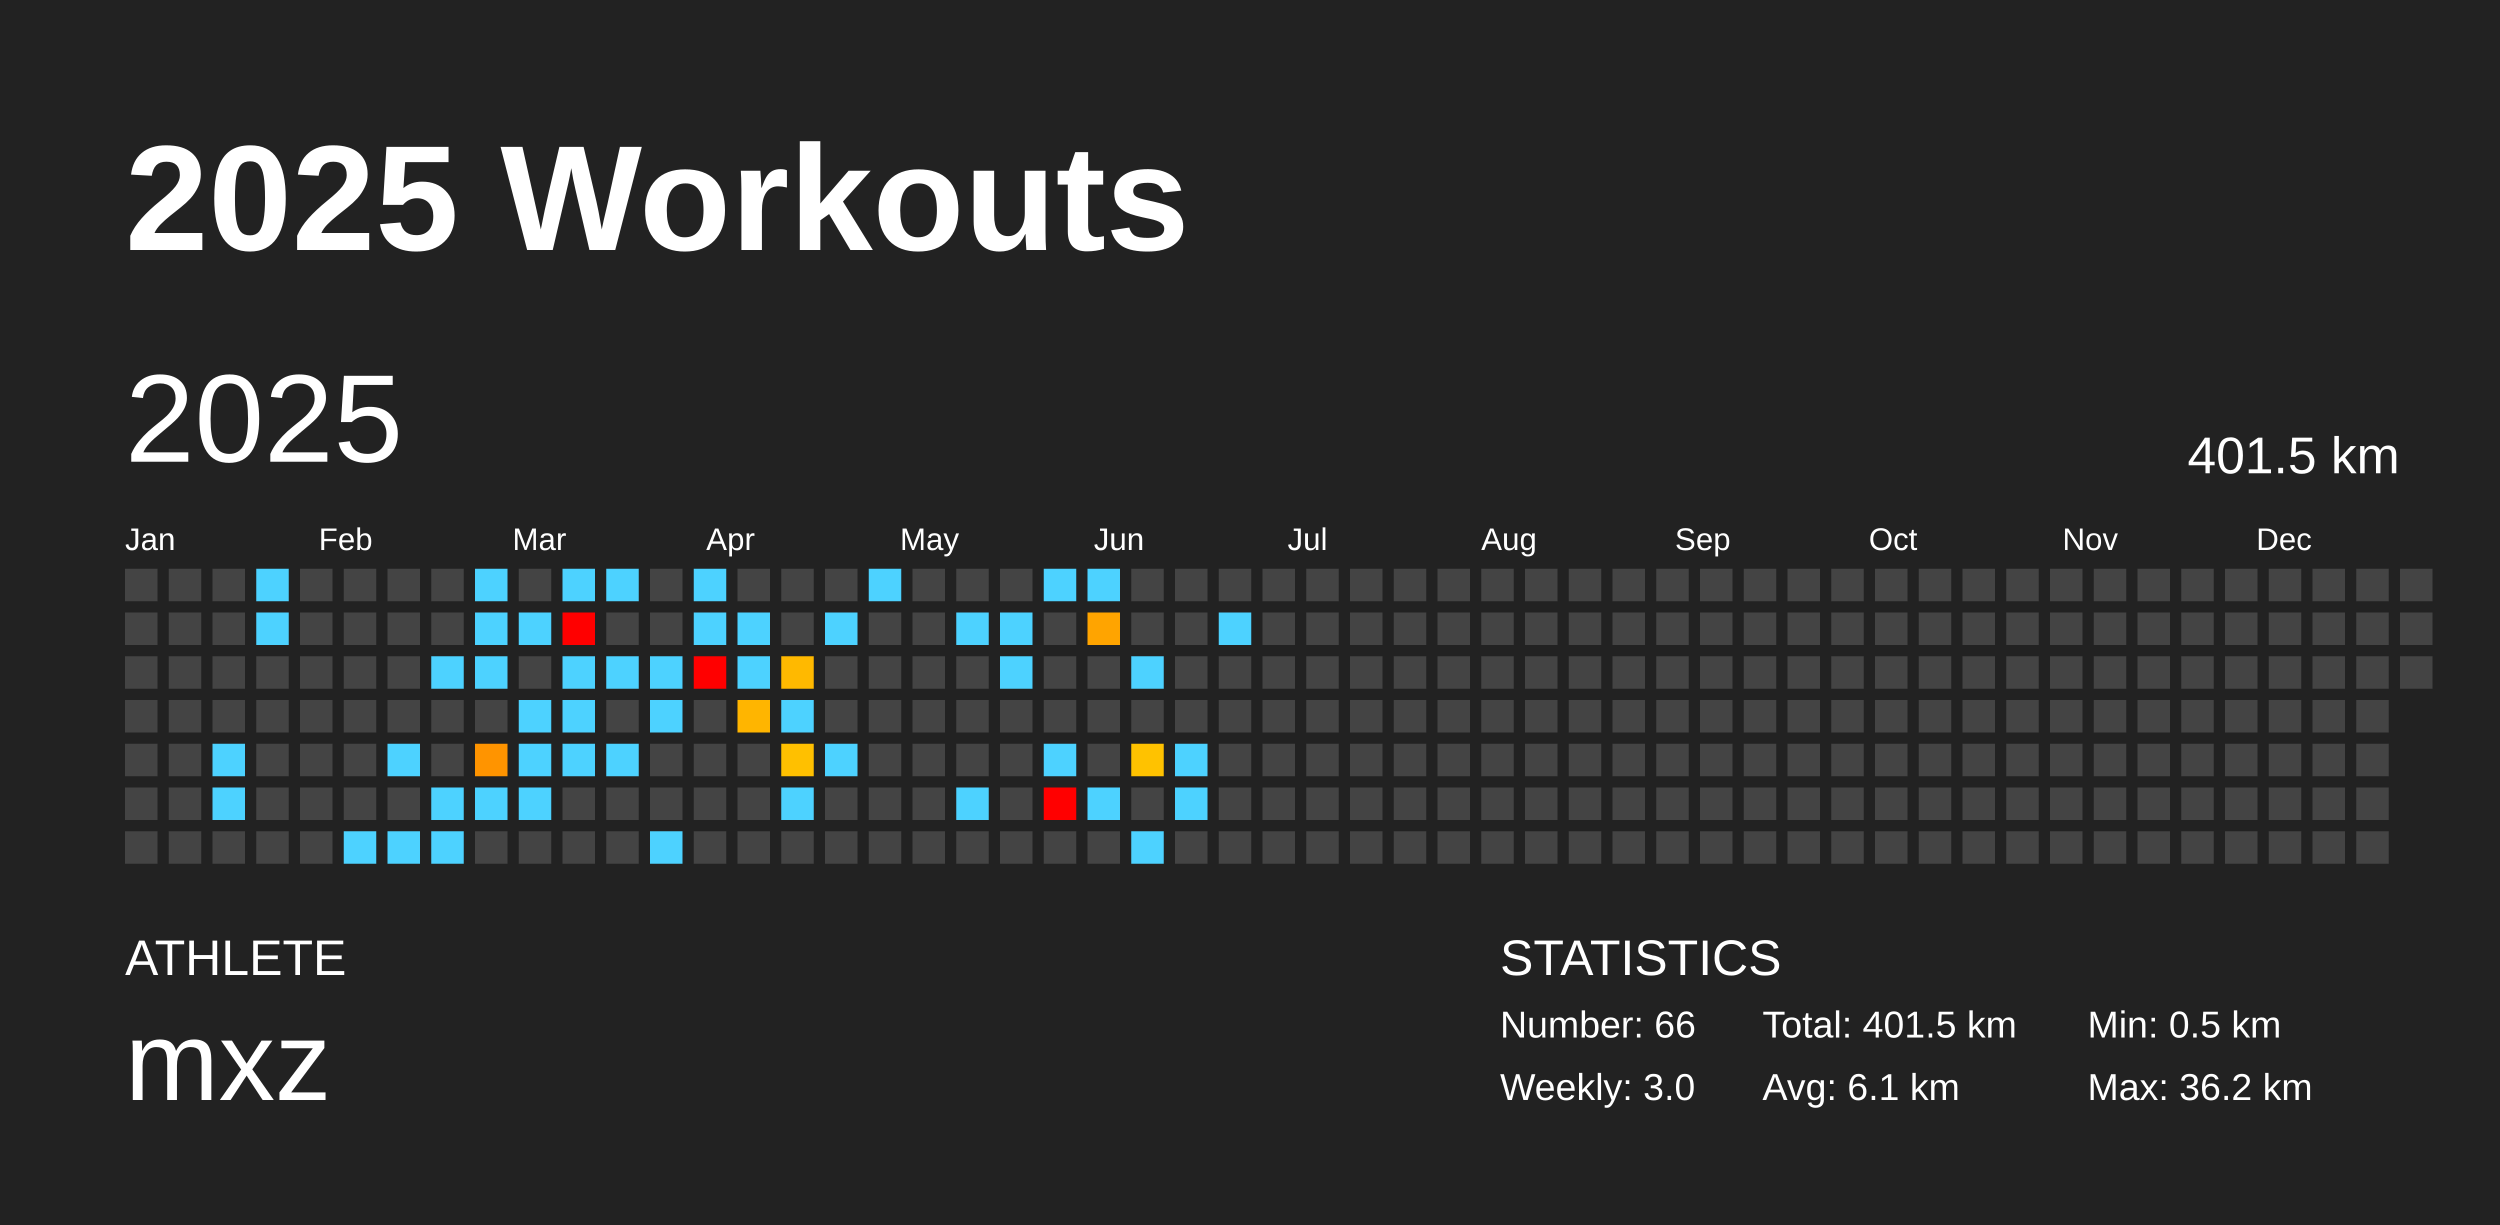
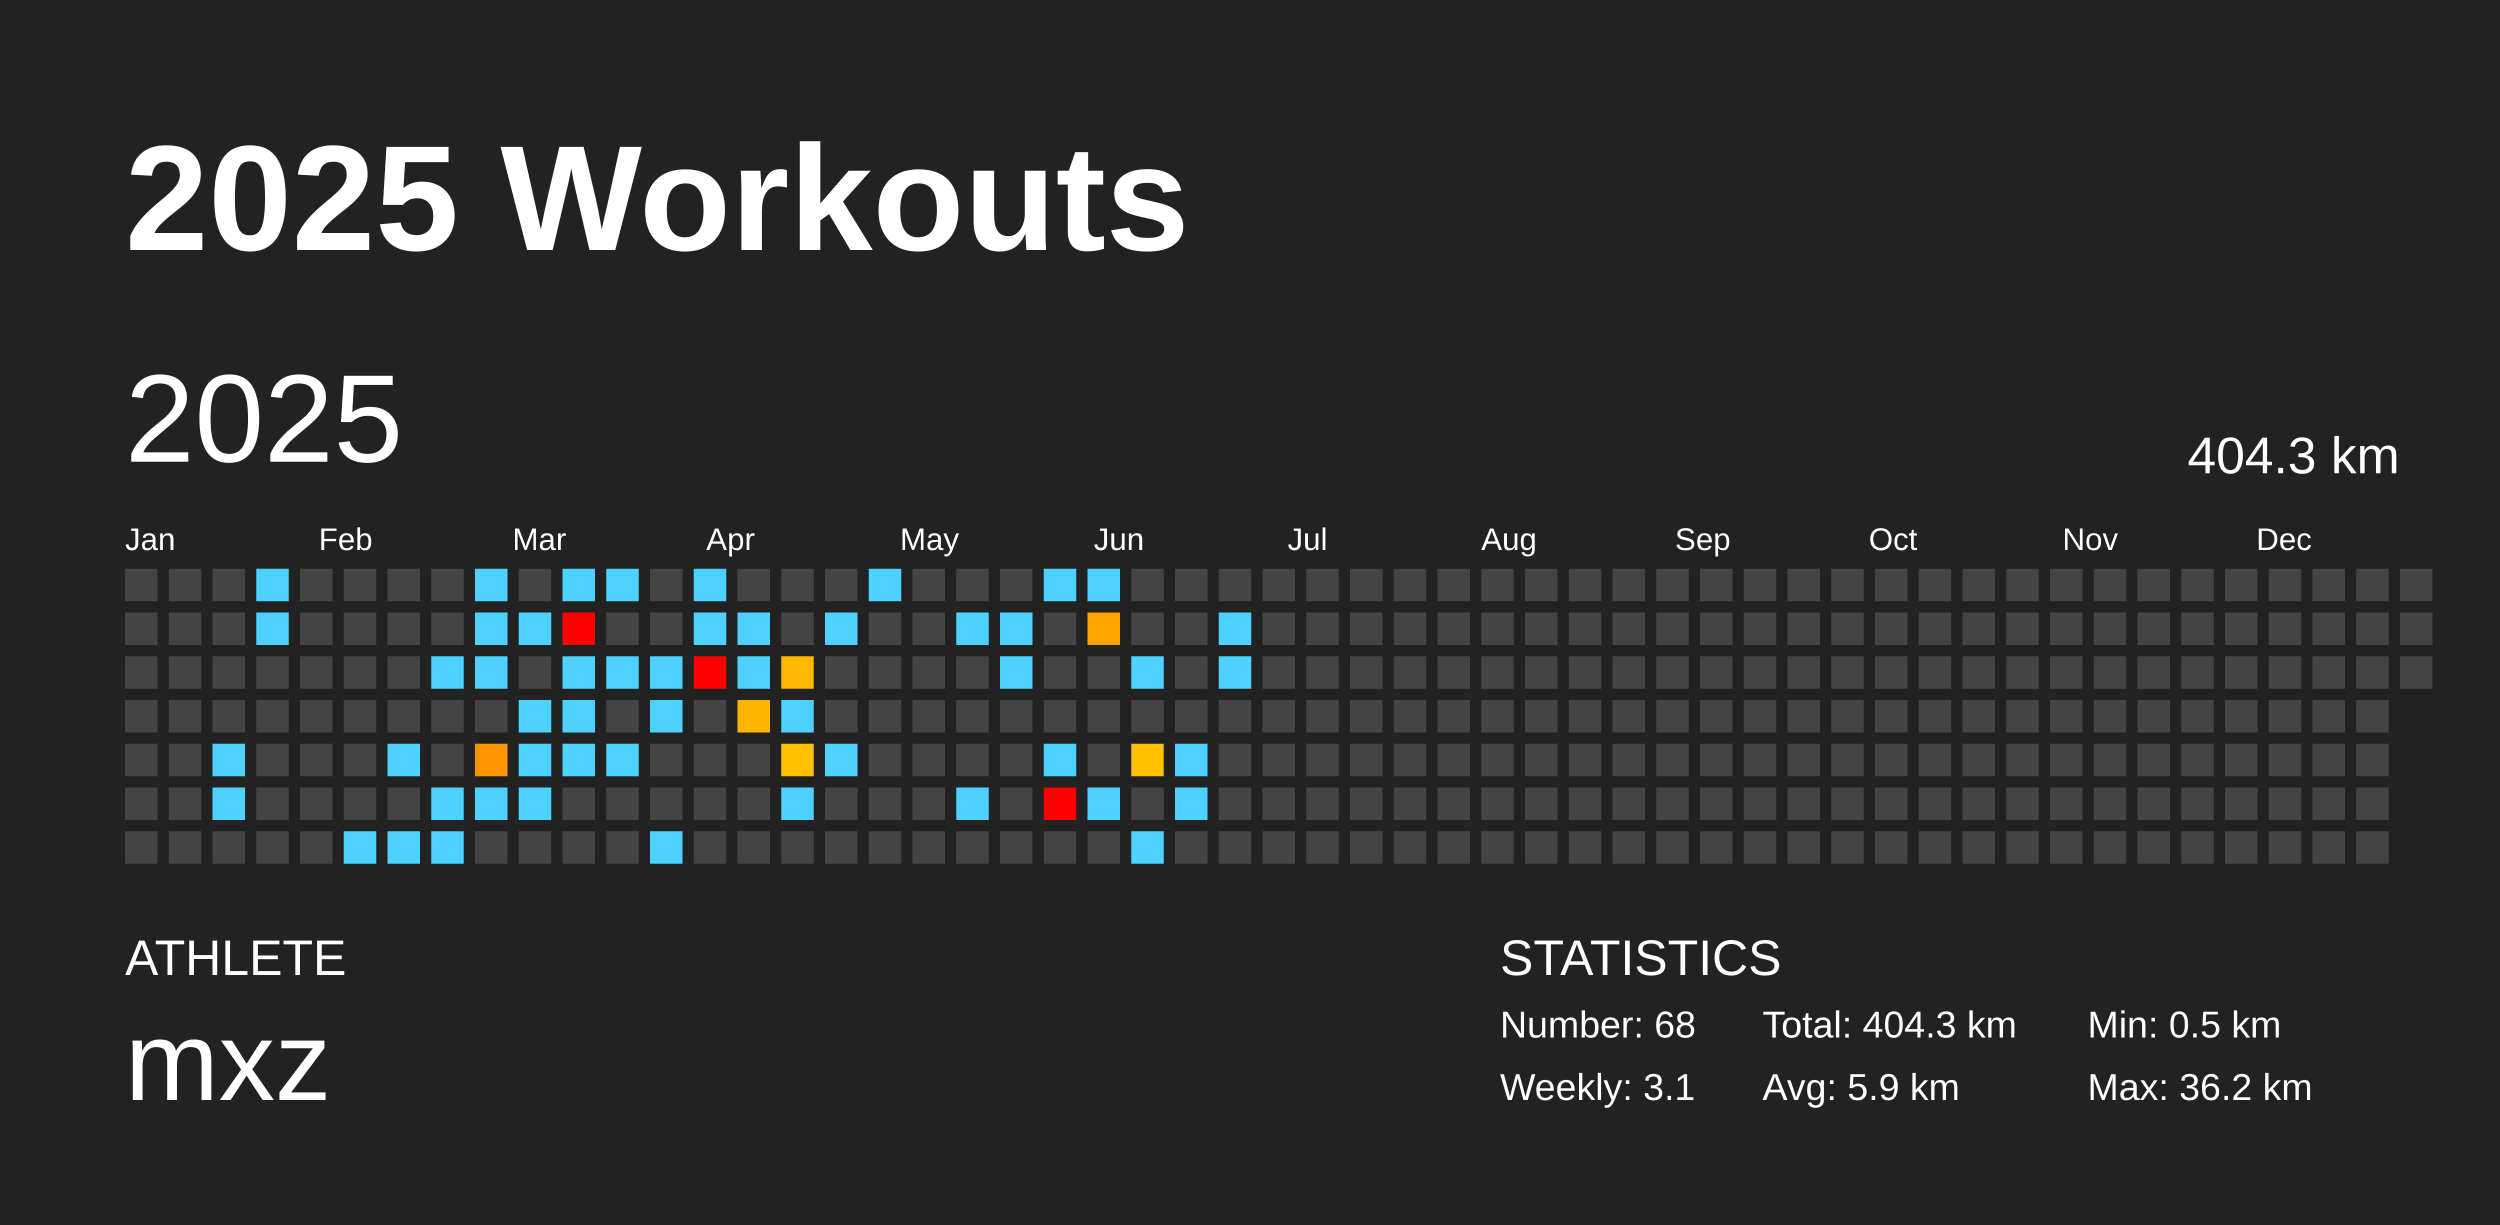
<svg xmlns="http://www.w3.org/2000/svg" baseProfile="full" height="98mm" version="1.1" viewBox="0,0,200,98" width="200mm">
  <defs />
  <rect fill="#222222" height="98" width="200" x="0" y="0" />
  <text fill="#FFFFFF" style="font-size:12px; font-family:Arial; font-weight:bold;" x="10" y="20">2025 Workouts</text>
  <text fill="#FFFFFF" style="font-size:4px; font-family:Arial" x="10" y="78">ATHLETE</text>
  <text fill="#FFFFFF" style="font-size:9px; font-family:Arial" x="10" y="88">mxz</text>
  <text fill="#FFFFFF" style="font-size:4px; font-family:Arial" x="120" y="78">STATISTICS</text>
-   <text fill="#FFFFFF" style="font-size:3px; font-family:Arial" x="120" y="83">Number: 66</text>
-   <text fill="#FFFFFF" style="font-size:3px; font-family:Arial" x="120" y="88">Weekly: 3.0</text>
-   <text fill="#FFFFFF" style="font-size:3px; font-family:Arial" x="141" y="83">Total: 401.5 km</text>
-   <text fill="#FFFFFF" style="font-size:3px; font-family:Arial" x="141" y="88">Avg: 6.1 km</text>
+   <text fill="#FFFFFF" style="font-size:3px; font-family:Arial" x="120" y="83">Number: 68</text>
+   <text fill="#FFFFFF" style="font-size:3px; font-family:Arial" x="120" y="88">Weekly: 3.1</text>
+   <text fill="#FFFFFF" style="font-size:3px; font-family:Arial" x="141" y="83">Total: 404.3 km</text>
+   <text fill="#FFFFFF" style="font-size:3px; font-family:Arial" x="141" y="88">Avg: 5.9 km</text>
  <text fill="#FFFFFF" style="font-size:3px; font-family:Arial" x="167" y="83">Min: 0.5 km</text>
  <text fill="#FFFFFF" style="font-size:3px; font-family:Arial" x="167" y="88">Max: 36.2 km</text>
  <text dominant-baseline="hanging" fill="#FFFFFF" style="font-size:10.0px; font-family:Arial;" x="10" y="30">2025</text>
-   <text dominant-baseline="hanging" fill="#FFFFFF" style="font-size:4.125px; font-family:Arial;" x="175" y="35">401.5 km</text>
+   <text dominant-baseline="hanging" fill="#FFFFFF" style="font-size:4.125px; font-family:Arial;" x="175" y="35">404.3 km</text>
  <text fill="#FFFFFF" style="font-size:2.5px; font-family:Arial" x="10.0" y="44">Jan</text>
  <text fill="#FFFFFF" style="font-size:2.5px; font-family:Arial" x="25.5" y="44">Feb</text>
  <text fill="#FFFFFF" style="font-size:2.5px; font-family:Arial" x="41.0" y="44">Mar</text>
  <text fill="#FFFFFF" style="font-size:2.5px; font-family:Arial" x="56.5" y="44">Apr</text>
  <text fill="#FFFFFF" style="font-size:2.5px; font-family:Arial" x="72.0" y="44">May</text>
  <text fill="#FFFFFF" style="font-size:2.5px; font-family:Arial" x="87.5" y="44">Jun</text>
  <text fill="#FFFFFF" style="font-size:2.5px; font-family:Arial" x="103.0" y="44">Jul</text>
  <text fill="#FFFFFF" style="font-size:2.5px; font-family:Arial" x="118.5" y="44">Aug</text>
  <text fill="#FFFFFF" style="font-size:2.5px; font-family:Arial" x="134.0" y="44">Sep</text>
  <text fill="#FFFFFF" style="font-size:2.5px; font-family:Arial" x="149.5" y="44">Oct</text>
  <text fill="#FFFFFF" style="font-size:2.5px; font-family:Arial" x="165.0" y="44">Nov</text>
  <text fill="#FFFFFF" style="font-size:2.5px; font-family:Arial" x="180.5" y="44">Dec</text>
  <rect fill="#444444" height="2.6" width="2.6" x="10.0" y="45.5" />
  <rect fill="#444444" height="2.6" width="2.6" x="10.0" y="49.0" />
  <rect fill="#444444" height="2.6" width="2.6" x="10.0" y="52.5" />
  <rect fill="#444444" height="2.6" width="2.6" x="10.0" y="56.0" />
  <rect fill="#444444" height="2.6" width="2.6" x="10.0" y="59.5" />
  <rect fill="#444444" height="2.6" width="2.6" x="10.0" y="63.0" />
  <rect fill="#444444" height="2.6" width="2.6" x="10.0" y="66.5" />
  <rect fill="#444444" height="2.6" width="2.6" x="13.5" y="45.5" />
  <rect fill="#444444" height="2.6" width="2.6" x="13.5" y="49.0" />
  <rect fill="#444444" height="2.6" width="2.6" x="13.5" y="52.5" />
  <rect fill="#444444" height="2.6" width="2.6" x="13.5" y="56.0" />
  <rect fill="#444444" height="2.6" width="2.6" x="13.5" y="59.5" />
  <rect fill="#444444" height="2.6" width="2.6" x="13.5" y="63.0" />
  <rect fill="#444444" height="2.6" width="2.6" x="13.5" y="66.5" />
  <rect fill="#444444" height="2.6" width="2.6" x="17.0" y="45.5" />
  <rect fill="#444444" height="2.6" width="2.6" x="17.0" y="49.0" />
  <rect fill="#444444" height="2.6" width="2.6" x="17.0" y="52.5" />
  <rect fill="#444444" height="2.6" width="2.6" x="17.0" y="56.0" />
  <rect fill="#4dd2ff" height="2.6" width="2.6" x="17.0" y="59.5" />
  <rect fill="#4dd2ff" height="2.6" width="2.6" x="17.0" y="63.0" />
  <rect fill="#444444" height="2.6" width="2.6" x="17.0" y="66.5" />
  <rect fill="#4dd2ff" height="2.6" width="2.6" x="20.5" y="45.5" />
  <rect fill="#4dd2ff" height="2.6" width="2.6" x="20.5" y="49.0" />
  <rect fill="#444444" height="2.6" width="2.6" x="20.5" y="52.5" />
  <rect fill="#444444" height="2.6" width="2.6" x="20.5" y="56.0" />
  <rect fill="#444444" height="2.6" width="2.6" x="20.5" y="59.5" />
  <rect fill="#444444" height="2.6" width="2.6" x="20.5" y="63.0" />
  <rect fill="#444444" height="2.6" width="2.6" x="20.5" y="66.5" />
  <rect fill="#444444" height="2.6" width="2.6" x="24.0" y="45.5" />
  <rect fill="#444444" height="2.6" width="2.6" x="24.0" y="49.0" />
  <rect fill="#444444" height="2.6" width="2.6" x="24.0" y="52.5" />
  <rect fill="#444444" height="2.6" width="2.6" x="24.0" y="56.0" />
  <rect fill="#444444" height="2.6" width="2.6" x="24.0" y="59.5" />
  <rect fill="#444444" height="2.6" width="2.6" x="24.0" y="63.0" />
  <rect fill="#444444" height="2.6" width="2.6" x="24.0" y="66.5" />
  <rect fill="#444444" height="2.6" width="2.6" x="27.5" y="45.5" />
  <rect fill="#444444" height="2.6" width="2.6" x="27.5" y="49.0" />
  <rect fill="#444444" height="2.6" width="2.6" x="27.5" y="52.5" />
  <rect fill="#444444" height="2.6" width="2.6" x="27.5" y="56.0" />
  <rect fill="#444444" height="2.6" width="2.6" x="27.5" y="59.5" />
  <rect fill="#444444" height="2.6" width="2.6" x="27.5" y="63.0" />
  <rect fill="#4dd2ff" height="2.6" width="2.6" x="27.5" y="66.5" />
  <rect fill="#444444" height="2.6" width="2.6" x="31.0" y="45.5" />
  <rect fill="#444444" height="2.6" width="2.6" x="31.0" y="49.0" />
  <rect fill="#444444" height="2.6" width="2.6" x="31.0" y="52.5" />
  <rect fill="#444444" height="2.6" width="2.6" x="31.0" y="56.0" />
  <rect fill="#4dd2ff" height="2.6" width="2.6" x="31.0" y="59.5" />
  <rect fill="#444444" height="2.6" width="2.6" x="31.0" y="63.0" />
  <rect fill="#4dd2ff" height="2.6" width="2.6" x="31.0" y="66.5" />
  <rect fill="#444444" height="2.6" width="2.6" x="34.5" y="45.5" />
  <rect fill="#444444" height="2.6" width="2.6" x="34.5" y="49.0" />
  <rect fill="#4dd2ff" height="2.6" width="2.6" x="34.5" y="52.5" />
  <rect fill="#444444" height="2.6" width="2.6" x="34.5" y="56.0" />
  <rect fill="#444444" height="2.6" width="2.6" x="34.5" y="59.5" />
  <rect fill="#4dd2ff" height="2.6" width="2.6" x="34.5" y="63.0" />
  <rect fill="#4dd2ff" height="2.6" width="2.6" x="34.5" y="66.5" />
  <rect fill="#4dd2ff" height="2.6" width="2.6" x="38.0" y="45.5" />
  <rect fill="#4dd2ff" height="2.6" width="2.6" x="38.0" y="49.0" />
  <rect fill="#4dd2ff" height="2.6" width="2.6" x="38.0" y="52.5" />
  <rect fill="#444444" height="2.6" width="2.6" x="38.0" y="56.0" />
  <rect fill="#ff9400" height="2.6" width="2.6" x="38.0" y="59.5" />
  <rect fill="#4dd2ff" height="2.6" width="2.6" x="38.0" y="63.0" />
  <rect fill="#444444" height="2.6" width="2.6" x="38.0" y="66.5" />
  <rect fill="#444444" height="2.6" width="2.6" x="41.5" y="45.5" />
  <rect fill="#4dd2ff" height="2.6" width="2.6" x="41.5" y="49.0" />
  <rect fill="#444444" height="2.6" width="2.6" x="41.5" y="52.5" />
  <rect fill="#4dd2ff" height="2.6" width="2.6" x="41.5" y="56.0" />
  <rect fill="#4dd2ff" height="2.6" width="2.6" x="41.5" y="59.5" />
  <rect fill="#4dd2ff" height="2.6" width="2.6" x="41.5" y="63.0" />
  <rect fill="#444444" height="2.6" width="2.6" x="41.5" y="66.5" />
  <rect fill="#4dd2ff" height="2.6" width="2.6" x="45.0" y="45.5" />
  <rect fill="red" height="2.6" width="2.6" x="45.0" y="49.0" />
  <rect fill="#4dd2ff" height="2.6" width="2.6" x="45.0" y="52.5" />
  <rect fill="#4dd2ff" height="2.6" width="2.6" x="45.0" y="56.0" />
  <rect fill="#4dd2ff" height="2.6" width="2.6" x="45.0" y="59.5" />
  <rect fill="#444444" height="2.6" width="2.6" x="45.0" y="63.0" />
  <rect fill="#444444" height="2.6" width="2.6" x="45.0" y="66.5" />
  <rect fill="#4dd2ff" height="2.6" width="2.6" x="48.5" y="45.5" />
  <rect fill="#444444" height="2.6" width="2.6" x="48.5" y="49.0" />
  <rect fill="#4dd2ff" height="2.6" width="2.6" x="48.5" y="52.5" />
  <rect fill="#444444" height="2.6" width="2.6" x="48.5" y="56.0" />
  <rect fill="#4dd2ff" height="2.6" width="2.6" x="48.5" y="59.5" />
  <rect fill="#444444" height="2.6" width="2.6" x="48.5" y="63.0" />
  <rect fill="#444444" height="2.6" width="2.6" x="48.5" y="66.5" />
  <rect fill="#444444" height="2.6" width="2.6" x="52.0" y="45.5" />
  <rect fill="#444444" height="2.6" width="2.6" x="52.0" y="49.0" />
  <rect fill="#4dd2ff" height="2.6" width="2.6" x="52.0" y="52.5" />
  <rect fill="#4dd2ff" height="2.6" width="2.6" x="52.0" y="56.0" />
  <rect fill="#444444" height="2.6" width="2.6" x="52.0" y="59.5" />
  <rect fill="#444444" height="2.6" width="2.6" x="52.0" y="63.0" />
  <rect fill="#4dd2ff" height="2.6" width="2.6" x="52.0" y="66.5" />
  <rect fill="#4dd2ff" height="2.6" width="2.6" x="55.5" y="45.5" />
  <rect fill="#4dd2ff" height="2.6" width="2.6" x="55.5" y="49.0" />
  <rect fill="red" height="2.6" width="2.6" x="55.5" y="52.5" />
  <rect fill="#444444" height="2.6" width="2.6" x="55.5" y="56.0" />
  <rect fill="#444444" height="2.6" width="2.6" x="55.5" y="59.5" />
  <rect fill="#444444" height="2.6" width="2.6" x="55.5" y="63.0" />
  <rect fill="#444444" height="2.6" width="2.6" x="55.5" y="66.5" />
  <rect fill="#444444" height="2.6" width="2.6" x="59.0" y="45.5" />
  <rect fill="#4dd2ff" height="2.6" width="2.6" x="59.0" y="49.0" />
  <rect fill="#4dd2ff" height="2.6" width="2.6" x="59.0" y="52.5" />
  <rect fill="#ffb500" height="2.6" width="2.6" x="59.0" y="56.0" />
  <rect fill="#444444" height="2.6" width="2.6" x="59.0" y="59.5" />
  <rect fill="#444444" height="2.6" width="2.6" x="59.0" y="63.0" />
  <rect fill="#444444" height="2.6" width="2.6" x="59.0" y="66.5" />
  <rect fill="#444444" height="2.6" width="2.6" x="62.5" y="45.5" />
  <rect fill="#444444" height="2.6" width="2.6" x="62.5" y="49.0" />
  <rect fill="#ffb900" height="2.6" width="2.6" x="62.5" y="52.5" />
  <rect fill="#4dd2ff" height="2.6" width="2.6" x="62.5" y="56.0" />
  <rect fill="#ffc000" height="2.6" width="2.6" x="62.5" y="59.5" />
  <rect fill="#4dd2ff" height="2.6" width="2.6" x="62.5" y="63.0" />
  <rect fill="#444444" height="2.6" width="2.6" x="62.5" y="66.5" />
  <rect fill="#444444" height="2.6" width="2.6" x="66.0" y="45.5" />
  <rect fill="#4dd2ff" height="2.6" width="2.6" x="66.0" y="49.0" />
  <rect fill="#444444" height="2.6" width="2.6" x="66.0" y="52.5" />
  <rect fill="#444444" height="2.6" width="2.6" x="66.0" y="56.0" />
  <rect fill="#4dd2ff" height="2.6" width="2.6" x="66.0" y="59.5" />
  <rect fill="#444444" height="2.6" width="2.6" x="66.0" y="63.0" />
  <rect fill="#444444" height="2.6" width="2.6" x="66.0" y="66.5" />
  <rect fill="#4dd2ff" height="2.6" width="2.6" x="69.5" y="45.5" />
  <rect fill="#444444" height="2.6" width="2.6" x="69.5" y="49.0" />
  <rect fill="#444444" height="2.6" width="2.6" x="69.5" y="52.5" />
  <rect fill="#444444" height="2.6" width="2.6" x="69.5" y="56.0" />
  <rect fill="#444444" height="2.6" width="2.6" x="69.5" y="59.5" />
  <rect fill="#444444" height="2.6" width="2.6" x="69.5" y="63.0" />
  <rect fill="#444444" height="2.6" width="2.6" x="69.5" y="66.5" />
  <rect fill="#444444" height="2.6" width="2.6" x="73.0" y="45.5" />
  <rect fill="#444444" height="2.6" width="2.6" x="73.0" y="49.0" />
  <rect fill="#444444" height="2.6" width="2.6" x="73.0" y="52.5" />
  <rect fill="#444444" height="2.6" width="2.6" x="73.0" y="56.0" />
  <rect fill="#444444" height="2.6" width="2.6" x="73.0" y="59.5" />
  <rect fill="#444444" height="2.6" width="2.6" x="73.0" y="63.0" />
  <rect fill="#444444" height="2.6" width="2.6" x="73.0" y="66.5" />
  <rect fill="#444444" height="2.6" width="2.6" x="76.5" y="45.5" />
  <rect fill="#4dd2ff" height="2.6" width="2.6" x="76.5" y="49.0" />
  <rect fill="#444444" height="2.6" width="2.6" x="76.5" y="52.5" />
  <rect fill="#444444" height="2.6" width="2.6" x="76.5" y="56.0" />
  <rect fill="#444444" height="2.6" width="2.6" x="76.5" y="59.5" />
  <rect fill="#4dd2ff" height="2.6" width="2.6" x="76.5" y="63.0" />
  <rect fill="#444444" height="2.6" width="2.6" x="76.5" y="66.5" />
  <rect fill="#444444" height="2.6" width="2.6" x="80.0" y="45.5" />
  <rect fill="#4dd2ff" height="2.6" width="2.6" x="80.0" y="49.0" />
  <rect fill="#4dd2ff" height="2.6" width="2.6" x="80.0" y="52.5" />
  <rect fill="#444444" height="2.6" width="2.6" x="80.0" y="56.0" />
  <rect fill="#444444" height="2.6" width="2.6" x="80.0" y="59.5" />
  <rect fill="#444444" height="2.6" width="2.6" x="80.0" y="63.0" />
  <rect fill="#444444" height="2.6" width="2.6" x="80.0" y="66.5" />
  <rect fill="#4dd2ff" height="2.6" width="2.6" x="83.5" y="45.5" />
  <rect fill="#444444" height="2.6" width="2.6" x="83.5" y="49.0" />
  <rect fill="#444444" height="2.6" width="2.6" x="83.5" y="52.5" />
  <rect fill="#444444" height="2.6" width="2.6" x="83.5" y="56.0" />
  <rect fill="#4dd2ff" height="2.6" width="2.6" x="83.5" y="59.5" />
  <rect fill="red" height="2.6" width="2.6" x="83.5" y="63.0" />
  <rect fill="#444444" height="2.6" width="2.6" x="83.5" y="66.5" />
  <rect fill="#4dd2ff" height="2.6" width="2.6" x="87.0" y="45.5" />
  <rect fill="#ffa400" height="2.6" width="2.6" x="87.0" y="49.0" />
  <rect fill="#444444" height="2.6" width="2.6" x="87.0" y="52.5" />
  <rect fill="#444444" height="2.6" width="2.6" x="87.0" y="56.0" />
  <rect fill="#444444" height="2.6" width="2.6" x="87.0" y="59.5" />
  <rect fill="#4dd2ff" height="2.6" width="2.6" x="87.0" y="63.0" />
  <rect fill="#444444" height="2.6" width="2.6" x="87.0" y="66.5" />
  <rect fill="#444444" height="2.6" width="2.6" x="90.5" y="45.5" />
  <rect fill="#444444" height="2.6" width="2.6" x="90.5" y="49.0" />
  <rect fill="#4dd2ff" height="2.6" width="2.6" x="90.5" y="52.5" />
  <rect fill="#444444" height="2.6" width="2.6" x="90.5" y="56.0" />
  <rect fill="#ffc200" height="2.6" width="2.6" x="90.5" y="59.5" />
  <rect fill="#444444" height="2.6" width="2.6" x="90.5" y="63.0" />
  <rect fill="#4dd2ff" height="2.6" width="2.6" x="90.5" y="66.5" />
  <rect fill="#444444" height="2.6" width="2.6" x="94.0" y="45.5" />
  <rect fill="#444444" height="2.6" width="2.6" x="94.0" y="49.0" />
  <rect fill="#444444" height="2.6" width="2.6" x="94.0" y="52.5" />
  <rect fill="#444444" height="2.6" width="2.6" x="94.0" y="56.0" />
  <rect fill="#4dd2ff" height="2.6" width="2.6" x="94.0" y="59.5" />
  <rect fill="#4dd2ff" height="2.6" width="2.6" x="94.0" y="63.0" />
  <rect fill="#444444" height="2.6" width="2.6" x="94.0" y="66.5" />
  <rect fill="#444444" height="2.6" width="2.6" x="97.5" y="45.5" />
  <rect fill="#4dd2ff" height="2.6" width="2.6" x="97.5" y="49.0" />
-   <rect fill="#444444" height="2.6" width="2.6" x="97.5" y="52.5" />
+   <rect fill="#4dd2ff" height="2.6" width="2.6" x="97.5" y="52.5" />
  <rect fill="#444444" height="2.6" width="2.6" x="97.5" y="56.0" />
  <rect fill="#444444" height="2.6" width="2.6" x="97.5" y="59.5" />
  <rect fill="#444444" height="2.6" width="2.6" x="97.5" y="63.0" />
  <rect fill="#444444" height="2.6" width="2.6" x="97.5" y="66.5" />
  <rect fill="#444444" height="2.6" width="2.6" x="101.0" y="45.5" />
  <rect fill="#444444" height="2.6" width="2.6" x="101.0" y="49.0" />
  <rect fill="#444444" height="2.6" width="2.6" x="101.0" y="52.5" />
  <rect fill="#444444" height="2.6" width="2.6" x="101.0" y="56.0" />
  <rect fill="#444444" height="2.6" width="2.6" x="101.0" y="59.5" />
  <rect fill="#444444" height="2.6" width="2.6" x="101.0" y="63.0" />
  <rect fill="#444444" height="2.6" width="2.6" x="101.0" y="66.5" />
  <rect fill="#444444" height="2.6" width="2.6" x="104.5" y="45.5" />
  <rect fill="#444444" height="2.6" width="2.6" x="104.5" y="49.0" />
  <rect fill="#444444" height="2.6" width="2.6" x="104.5" y="52.5" />
  <rect fill="#444444" height="2.6" width="2.6" x="104.5" y="56.0" />
  <rect fill="#444444" height="2.6" width="2.6" x="104.5" y="59.5" />
  <rect fill="#444444" height="2.6" width="2.6" x="104.5" y="63.0" />
  <rect fill="#444444" height="2.6" width="2.6" x="104.5" y="66.5" />
  <rect fill="#444444" height="2.6" width="2.6" x="108.0" y="45.5" />
  <rect fill="#444444" height="2.6" width="2.6" x="108.0" y="49.0" />
  <rect fill="#444444" height="2.6" width="2.6" x="108.0" y="52.5" />
  <rect fill="#444444" height="2.6" width="2.6" x="108.0" y="56.0" />
  <rect fill="#444444" height="2.6" width="2.6" x="108.0" y="59.5" />
  <rect fill="#444444" height="2.6" width="2.6" x="108.0" y="63.0" />
  <rect fill="#444444" height="2.6" width="2.6" x="108.0" y="66.5" />
  <rect fill="#444444" height="2.6" width="2.6" x="111.5" y="45.5" />
  <rect fill="#444444" height="2.6" width="2.6" x="111.5" y="49.0" />
  <rect fill="#444444" height="2.6" width="2.6" x="111.5" y="52.5" />
  <rect fill="#444444" height="2.6" width="2.6" x="111.5" y="56.0" />
  <rect fill="#444444" height="2.6" width="2.6" x="111.5" y="59.5" />
  <rect fill="#444444" height="2.6" width="2.6" x="111.5" y="63.0" />
  <rect fill="#444444" height="2.6" width="2.6" x="111.5" y="66.5" />
  <rect fill="#444444" height="2.6" width="2.6" x="115.0" y="45.5" />
  <rect fill="#444444" height="2.6" width="2.6" x="115.0" y="49.0" />
  <rect fill="#444444" height="2.6" width="2.6" x="115.0" y="52.5" />
  <rect fill="#444444" height="2.6" width="2.6" x="115.0" y="56.0" />
  <rect fill="#444444" height="2.6" width="2.6" x="115.0" y="59.5" />
  <rect fill="#444444" height="2.6" width="2.6" x="115.0" y="63.0" />
  <rect fill="#444444" height="2.6" width="2.6" x="115.0" y="66.5" />
  <rect fill="#444444" height="2.6" width="2.6" x="118.5" y="45.5" />
  <rect fill="#444444" height="2.6" width="2.6" x="118.5" y="49.0" />
  <rect fill="#444444" height="2.6" width="2.6" x="118.5" y="52.5" />
  <rect fill="#444444" height="2.6" width="2.6" x="118.5" y="56.0" />
  <rect fill="#444444" height="2.6" width="2.6" x="118.5" y="59.5" />
  <rect fill="#444444" height="2.6" width="2.6" x="118.5" y="63.0" />
  <rect fill="#444444" height="2.6" width="2.6" x="118.5" y="66.5" />
  <rect fill="#444444" height="2.6" width="2.6" x="122.0" y="45.5" />
  <rect fill="#444444" height="2.6" width="2.6" x="122.0" y="49.0" />
  <rect fill="#444444" height="2.6" width="2.6" x="122.0" y="52.5" />
  <rect fill="#444444" height="2.6" width="2.6" x="122.0" y="56.0" />
  <rect fill="#444444" height="2.6" width="2.6" x="122.0" y="59.5" />
  <rect fill="#444444" height="2.6" width="2.6" x="122.0" y="63.0" />
  <rect fill="#444444" height="2.6" width="2.6" x="122.0" y="66.5" />
  <rect fill="#444444" height="2.6" width="2.6" x="125.5" y="45.5" />
  <rect fill="#444444" height="2.6" width="2.6" x="125.5" y="49.0" />
  <rect fill="#444444" height="2.6" width="2.6" x="125.5" y="52.5" />
  <rect fill="#444444" height="2.6" width="2.6" x="125.5" y="56.0" />
  <rect fill="#444444" height="2.6" width="2.6" x="125.5" y="59.5" />
  <rect fill="#444444" height="2.6" width="2.6" x="125.5" y="63.0" />
  <rect fill="#444444" height="2.6" width="2.6" x="125.5" y="66.5" />
  <rect fill="#444444" height="2.6" width="2.6" x="129.0" y="45.5" />
  <rect fill="#444444" height="2.6" width="2.6" x="129.0" y="49.0" />
  <rect fill="#444444" height="2.6" width="2.6" x="129.0" y="52.5" />
  <rect fill="#444444" height="2.6" width="2.6" x="129.0" y="56.0" />
  <rect fill="#444444" height="2.6" width="2.6" x="129.0" y="59.5" />
  <rect fill="#444444" height="2.6" width="2.6" x="129.0" y="63.0" />
  <rect fill="#444444" height="2.6" width="2.6" x="129.0" y="66.5" />
  <rect fill="#444444" height="2.6" width="2.6" x="132.5" y="45.5" />
  <rect fill="#444444" height="2.6" width="2.6" x="132.5" y="49.0" />
  <rect fill="#444444" height="2.6" width="2.6" x="132.5" y="52.5" />
  <rect fill="#444444" height="2.6" width="2.6" x="132.5" y="56.0" />
  <rect fill="#444444" height="2.6" width="2.6" x="132.5" y="59.5" />
  <rect fill="#444444" height="2.6" width="2.6" x="132.5" y="63.0" />
  <rect fill="#444444" height="2.6" width="2.6" x="132.5" y="66.5" />
  <rect fill="#444444" height="2.6" width="2.6" x="136.0" y="45.5" />
  <rect fill="#444444" height="2.6" width="2.6" x="136.0" y="49.0" />
  <rect fill="#444444" height="2.6" width="2.6" x="136.0" y="52.5" />
  <rect fill="#444444" height="2.6" width="2.6" x="136.0" y="56.0" />
  <rect fill="#444444" height="2.6" width="2.6" x="136.0" y="59.5" />
  <rect fill="#444444" height="2.6" width="2.6" x="136.0" y="63.0" />
  <rect fill="#444444" height="2.6" width="2.6" x="136.0" y="66.5" />
  <rect fill="#444444" height="2.6" width="2.6" x="139.5" y="45.5" />
  <rect fill="#444444" height="2.6" width="2.6" x="139.5" y="49.0" />
  <rect fill="#444444" height="2.6" width="2.6" x="139.5" y="52.5" />
  <rect fill="#444444" height="2.6" width="2.6" x="139.5" y="56.0" />
  <rect fill="#444444" height="2.6" width="2.6" x="139.5" y="59.5" />
  <rect fill="#444444" height="2.6" width="2.6" x="139.5" y="63.0" />
  <rect fill="#444444" height="2.6" width="2.6" x="139.5" y="66.5" />
  <rect fill="#444444" height="2.6" width="2.6" x="143.0" y="45.5" />
  <rect fill="#444444" height="2.6" width="2.6" x="143.0" y="49.0" />
  <rect fill="#444444" height="2.6" width="2.6" x="143.0" y="52.5" />
  <rect fill="#444444" height="2.6" width="2.6" x="143.0" y="56.0" />
  <rect fill="#444444" height="2.6" width="2.6" x="143.0" y="59.5" />
  <rect fill="#444444" height="2.6" width="2.6" x="143.0" y="63.0" />
  <rect fill="#444444" height="2.6" width="2.6" x="143.0" y="66.5" />
  <rect fill="#444444" height="2.6" width="2.6" x="146.5" y="45.5" />
  <rect fill="#444444" height="2.6" width="2.6" x="146.5" y="49.0" />
  <rect fill="#444444" height="2.6" width="2.6" x="146.5" y="52.5" />
  <rect fill="#444444" height="2.6" width="2.6" x="146.5" y="56.0" />
  <rect fill="#444444" height="2.6" width="2.6" x="146.5" y="59.5" />
  <rect fill="#444444" height="2.6" width="2.6" x="146.5" y="63.0" />
  <rect fill="#444444" height="2.6" width="2.6" x="146.5" y="66.5" />
  <rect fill="#444444" height="2.6" width="2.6" x="150.0" y="45.5" />
  <rect fill="#444444" height="2.6" width="2.6" x="150.0" y="49.0" />
  <rect fill="#444444" height="2.6" width="2.6" x="150.0" y="52.5" />
  <rect fill="#444444" height="2.6" width="2.6" x="150.0" y="56.0" />
  <rect fill="#444444" height="2.6" width="2.6" x="150.0" y="59.5" />
  <rect fill="#444444" height="2.6" width="2.6" x="150.0" y="63.0" />
  <rect fill="#444444" height="2.6" width="2.6" x="150.0" y="66.5" />
  <rect fill="#444444" height="2.6" width="2.6" x="153.5" y="45.5" />
  <rect fill="#444444" height="2.6" width="2.6" x="153.5" y="49.0" />
  <rect fill="#444444" height="2.6" width="2.6" x="153.5" y="52.5" />
  <rect fill="#444444" height="2.6" width="2.6" x="153.5" y="56.0" />
  <rect fill="#444444" height="2.6" width="2.6" x="153.5" y="59.5" />
  <rect fill="#444444" height="2.6" width="2.6" x="153.5" y="63.0" />
  <rect fill="#444444" height="2.6" width="2.6" x="153.5" y="66.5" />
  <rect fill="#444444" height="2.6" width="2.6" x="157.0" y="45.5" />
  <rect fill="#444444" height="2.6" width="2.6" x="157.0" y="49.0" />
  <rect fill="#444444" height="2.6" width="2.6" x="157.0" y="52.5" />
  <rect fill="#444444" height="2.6" width="2.6" x="157.0" y="56.0" />
  <rect fill="#444444" height="2.6" width="2.6" x="157.0" y="59.5" />
  <rect fill="#444444" height="2.6" width="2.6" x="157.0" y="63.0" />
  <rect fill="#444444" height="2.6" width="2.6" x="157.0" y="66.5" />
  <rect fill="#444444" height="2.6" width="2.6" x="160.5" y="45.5" />
  <rect fill="#444444" height="2.6" width="2.6" x="160.5" y="49.0" />
  <rect fill="#444444" height="2.6" width="2.6" x="160.5" y="52.5" />
  <rect fill="#444444" height="2.6" width="2.6" x="160.5" y="56.0" />
  <rect fill="#444444" height="2.6" width="2.6" x="160.5" y="59.5" />
  <rect fill="#444444" height="2.6" width="2.6" x="160.5" y="63.0" />
  <rect fill="#444444" height="2.6" width="2.6" x="160.5" y="66.5" />
  <rect fill="#444444" height="2.6" width="2.6" x="164.0" y="45.5" />
  <rect fill="#444444" height="2.6" width="2.6" x="164.0" y="49.0" />
  <rect fill="#444444" height="2.6" width="2.6" x="164.0" y="52.5" />
  <rect fill="#444444" height="2.6" width="2.6" x="164.0" y="56.0" />
  <rect fill="#444444" height="2.6" width="2.6" x="164.0" y="59.5" />
  <rect fill="#444444" height="2.6" width="2.6" x="164.0" y="63.0" />
  <rect fill="#444444" height="2.6" width="2.6" x="164.0" y="66.5" />
  <rect fill="#444444" height="2.6" width="2.6" x="167.5" y="45.5" />
  <rect fill="#444444" height="2.6" width="2.6" x="167.5" y="49.0" />
  <rect fill="#444444" height="2.6" width="2.6" x="167.5" y="52.5" />
  <rect fill="#444444" height="2.6" width="2.6" x="167.5" y="56.0" />
  <rect fill="#444444" height="2.6" width="2.6" x="167.5" y="59.5" />
  <rect fill="#444444" height="2.6" width="2.6" x="167.5" y="63.0" />
  <rect fill="#444444" height="2.6" width="2.6" x="167.5" y="66.5" />
  <rect fill="#444444" height="2.6" width="2.6" x="171.0" y="45.5" />
  <rect fill="#444444" height="2.6" width="2.6" x="171.0" y="49.0" />
  <rect fill="#444444" height="2.6" width="2.6" x="171.0" y="52.5" />
  <rect fill="#444444" height="2.6" width="2.6" x="171.0" y="56.0" />
  <rect fill="#444444" height="2.6" width="2.6" x="171.0" y="59.5" />
  <rect fill="#444444" height="2.6" width="2.6" x="171.0" y="63.0" />
  <rect fill="#444444" height="2.6" width="2.6" x="171.0" y="66.5" />
  <rect fill="#444444" height="2.6" width="2.6" x="174.5" y="45.5" />
  <rect fill="#444444" height="2.6" width="2.6" x="174.5" y="49.0" />
  <rect fill="#444444" height="2.6" width="2.6" x="174.5" y="52.5" />
  <rect fill="#444444" height="2.6" width="2.6" x="174.5" y="56.0" />
  <rect fill="#444444" height="2.6" width="2.6" x="174.5" y="59.5" />
  <rect fill="#444444" height="2.6" width="2.6" x="174.5" y="63.0" />
  <rect fill="#444444" height="2.6" width="2.6" x="174.5" y="66.5" />
  <rect fill="#444444" height="2.6" width="2.6" x="178.0" y="45.5" />
  <rect fill="#444444" height="2.6" width="2.6" x="178.0" y="49.0" />
  <rect fill="#444444" height="2.6" width="2.6" x="178.0" y="52.5" />
  <rect fill="#444444" height="2.6" width="2.6" x="178.0" y="56.0" />
  <rect fill="#444444" height="2.6" width="2.6" x="178.0" y="59.5" />
  <rect fill="#444444" height="2.6" width="2.6" x="178.0" y="63.0" />
  <rect fill="#444444" height="2.6" width="2.6" x="178.0" y="66.5" />
  <rect fill="#444444" height="2.6" width="2.6" x="181.5" y="45.5" />
  <rect fill="#444444" height="2.6" width="2.6" x="181.5" y="49.0" />
  <rect fill="#444444" height="2.6" width="2.6" x="181.5" y="52.5" />
  <rect fill="#444444" height="2.6" width="2.6" x="181.5" y="56.0" />
  <rect fill="#444444" height="2.6" width="2.6" x="181.5" y="59.5" />
  <rect fill="#444444" height="2.6" width="2.6" x="181.5" y="63.0" />
  <rect fill="#444444" height="2.6" width="2.6" x="181.5" y="66.5" />
  <rect fill="#444444" height="2.6" width="2.6" x="185.0" y="45.5" />
  <rect fill="#444444" height="2.6" width="2.6" x="185.0" y="49.0" />
  <rect fill="#444444" height="2.6" width="2.6" x="185.0" y="52.5" />
  <rect fill="#444444" height="2.6" width="2.6" x="185.0" y="56.0" />
  <rect fill="#444444" height="2.6" width="2.6" x="185.0" y="59.5" />
  <rect fill="#444444" height="2.6" width="2.6" x="185.0" y="63.0" />
  <rect fill="#444444" height="2.6" width="2.6" x="185.0" y="66.5" />
  <rect fill="#444444" height="2.6" width="2.6" x="188.5" y="45.5" />
  <rect fill="#444444" height="2.6" width="2.6" x="188.5" y="49.0" />
  <rect fill="#444444" height="2.6" width="2.6" x="188.5" y="52.5" />
  <rect fill="#444444" height="2.6" width="2.6" x="188.5" y="56.0" />
  <rect fill="#444444" height="2.6" width="2.6" x="188.5" y="59.5" />
  <rect fill="#444444" height="2.6" width="2.6" x="188.5" y="63.0" />
  <rect fill="#444444" height="2.6" width="2.6" x="188.5" y="66.5" />
  <rect fill="#444444" height="2.6" width="2.6" x="192.0" y="45.5" />
  <rect fill="#444444" height="2.6" width="2.6" x="192.0" y="49.0" />
  <rect fill="#444444" height="2.6" width="2.6" x="192.0" y="52.5" />
</svg>
